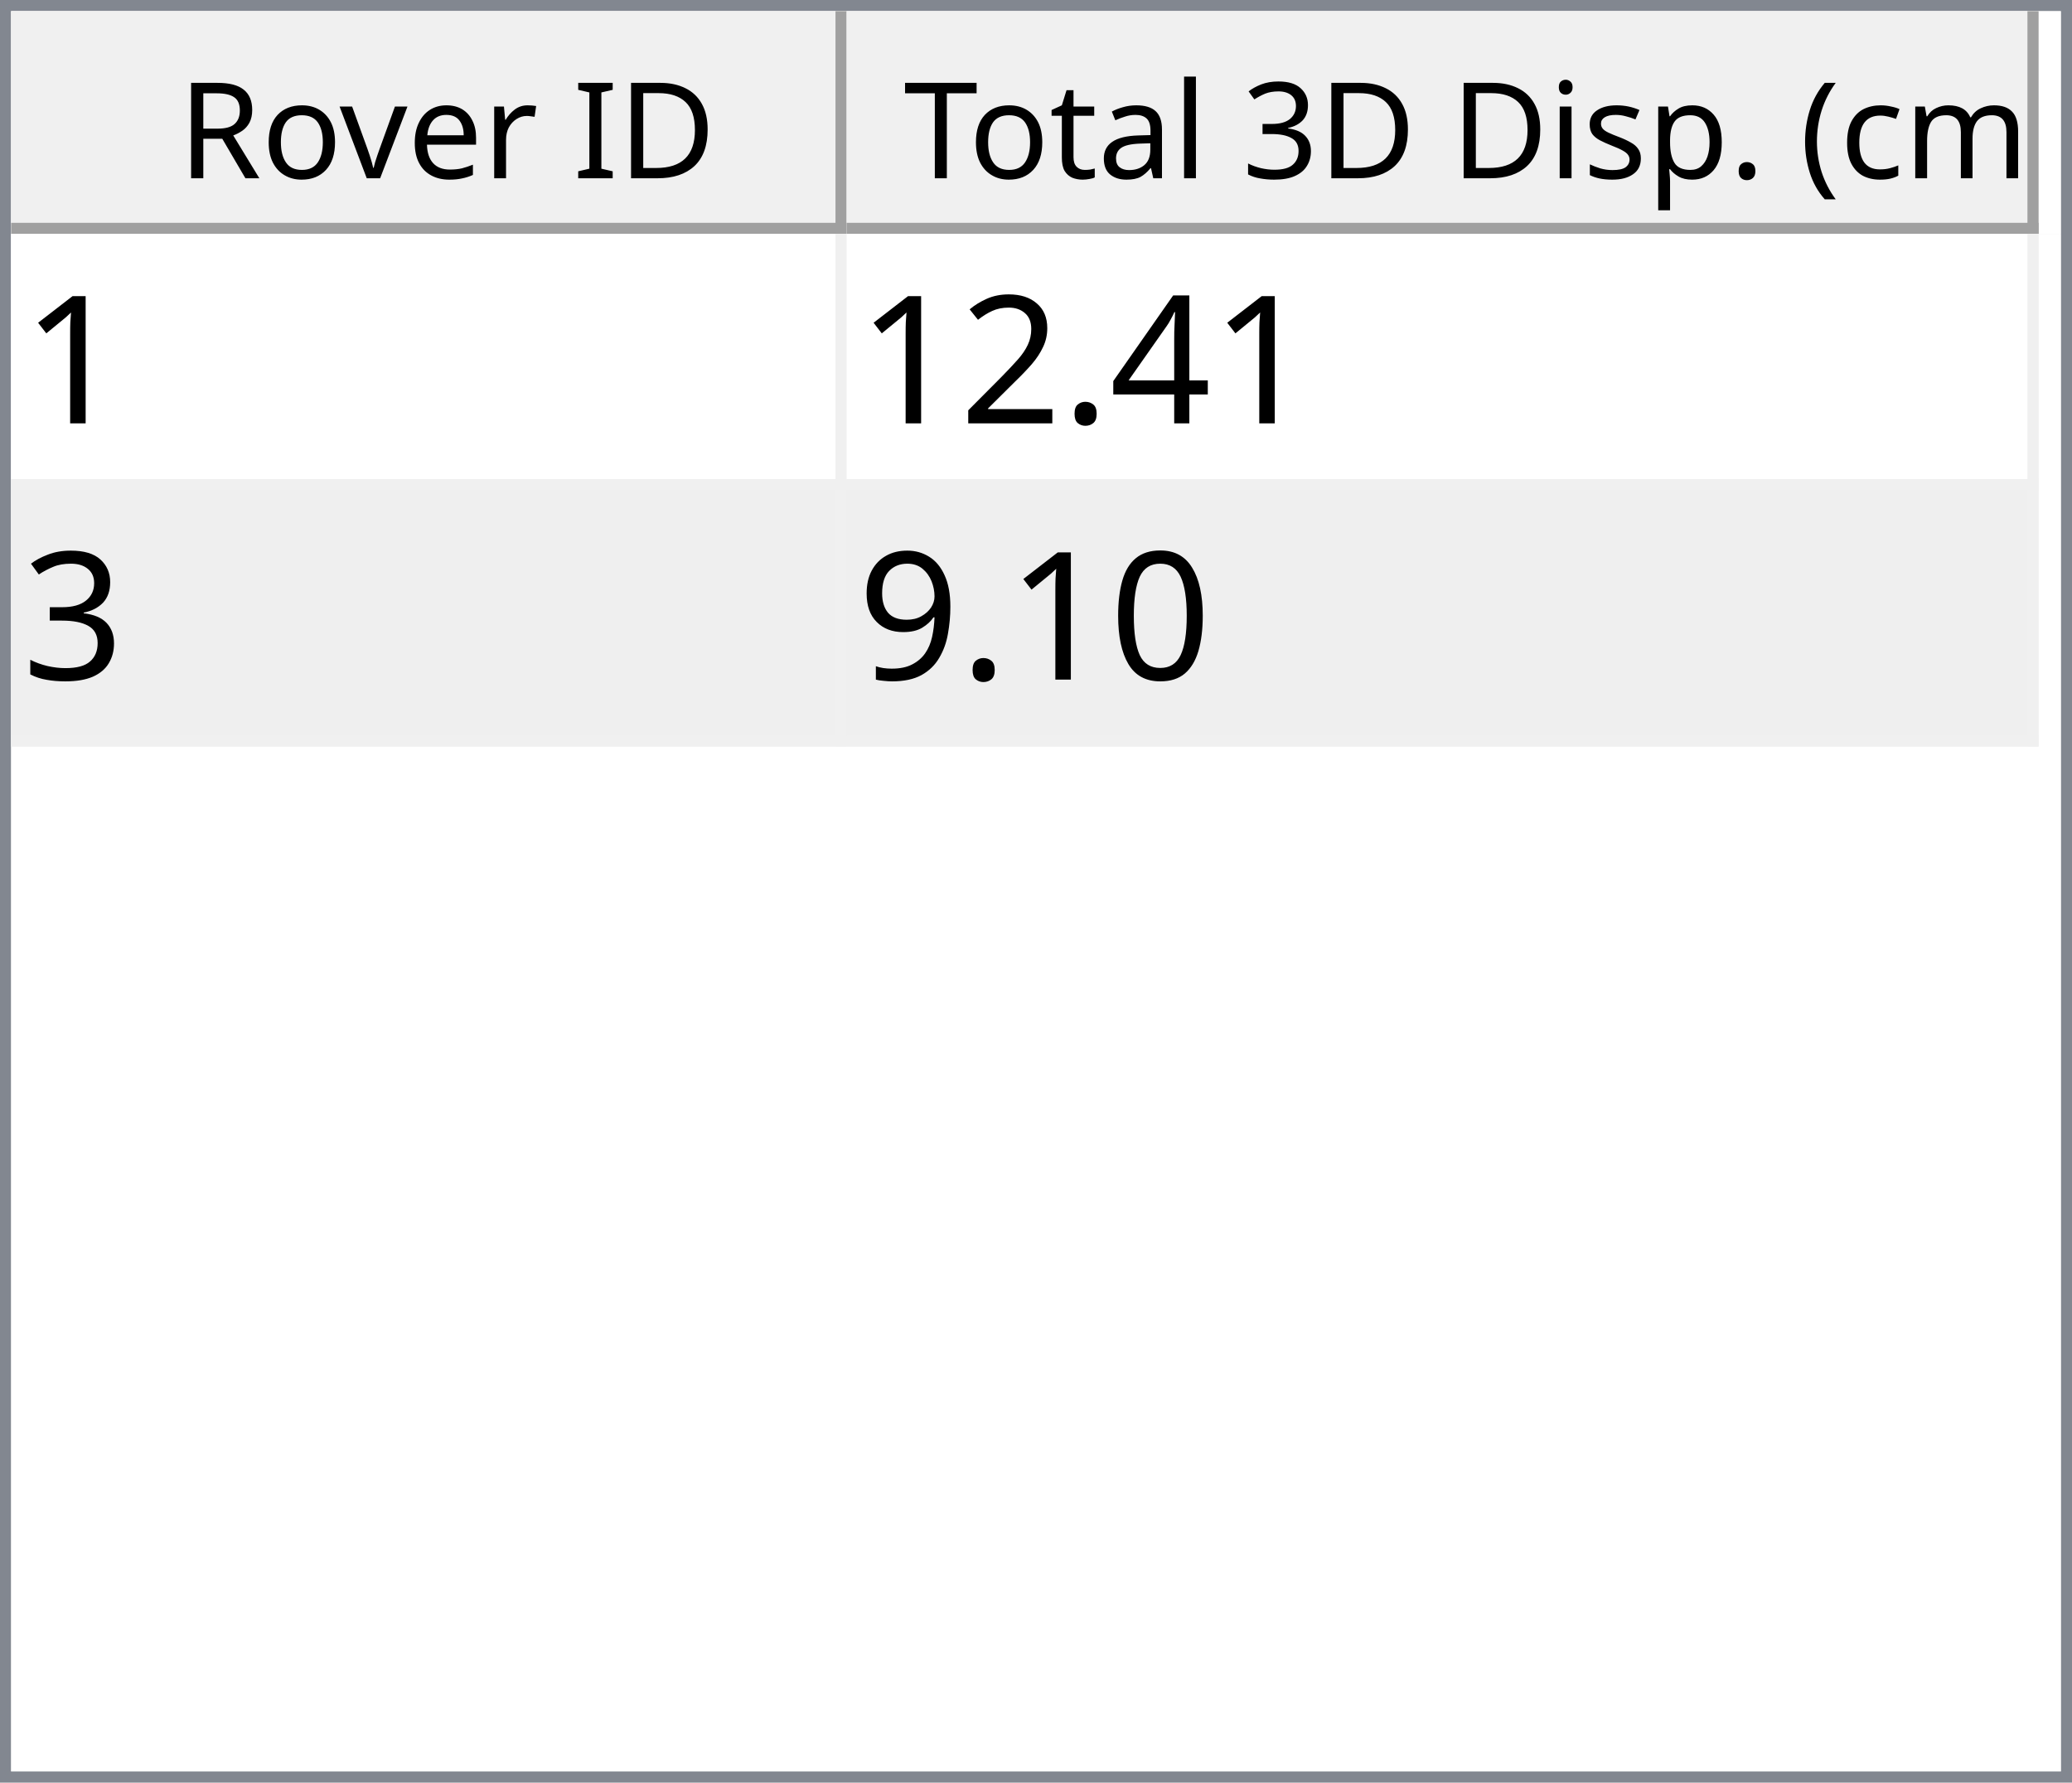
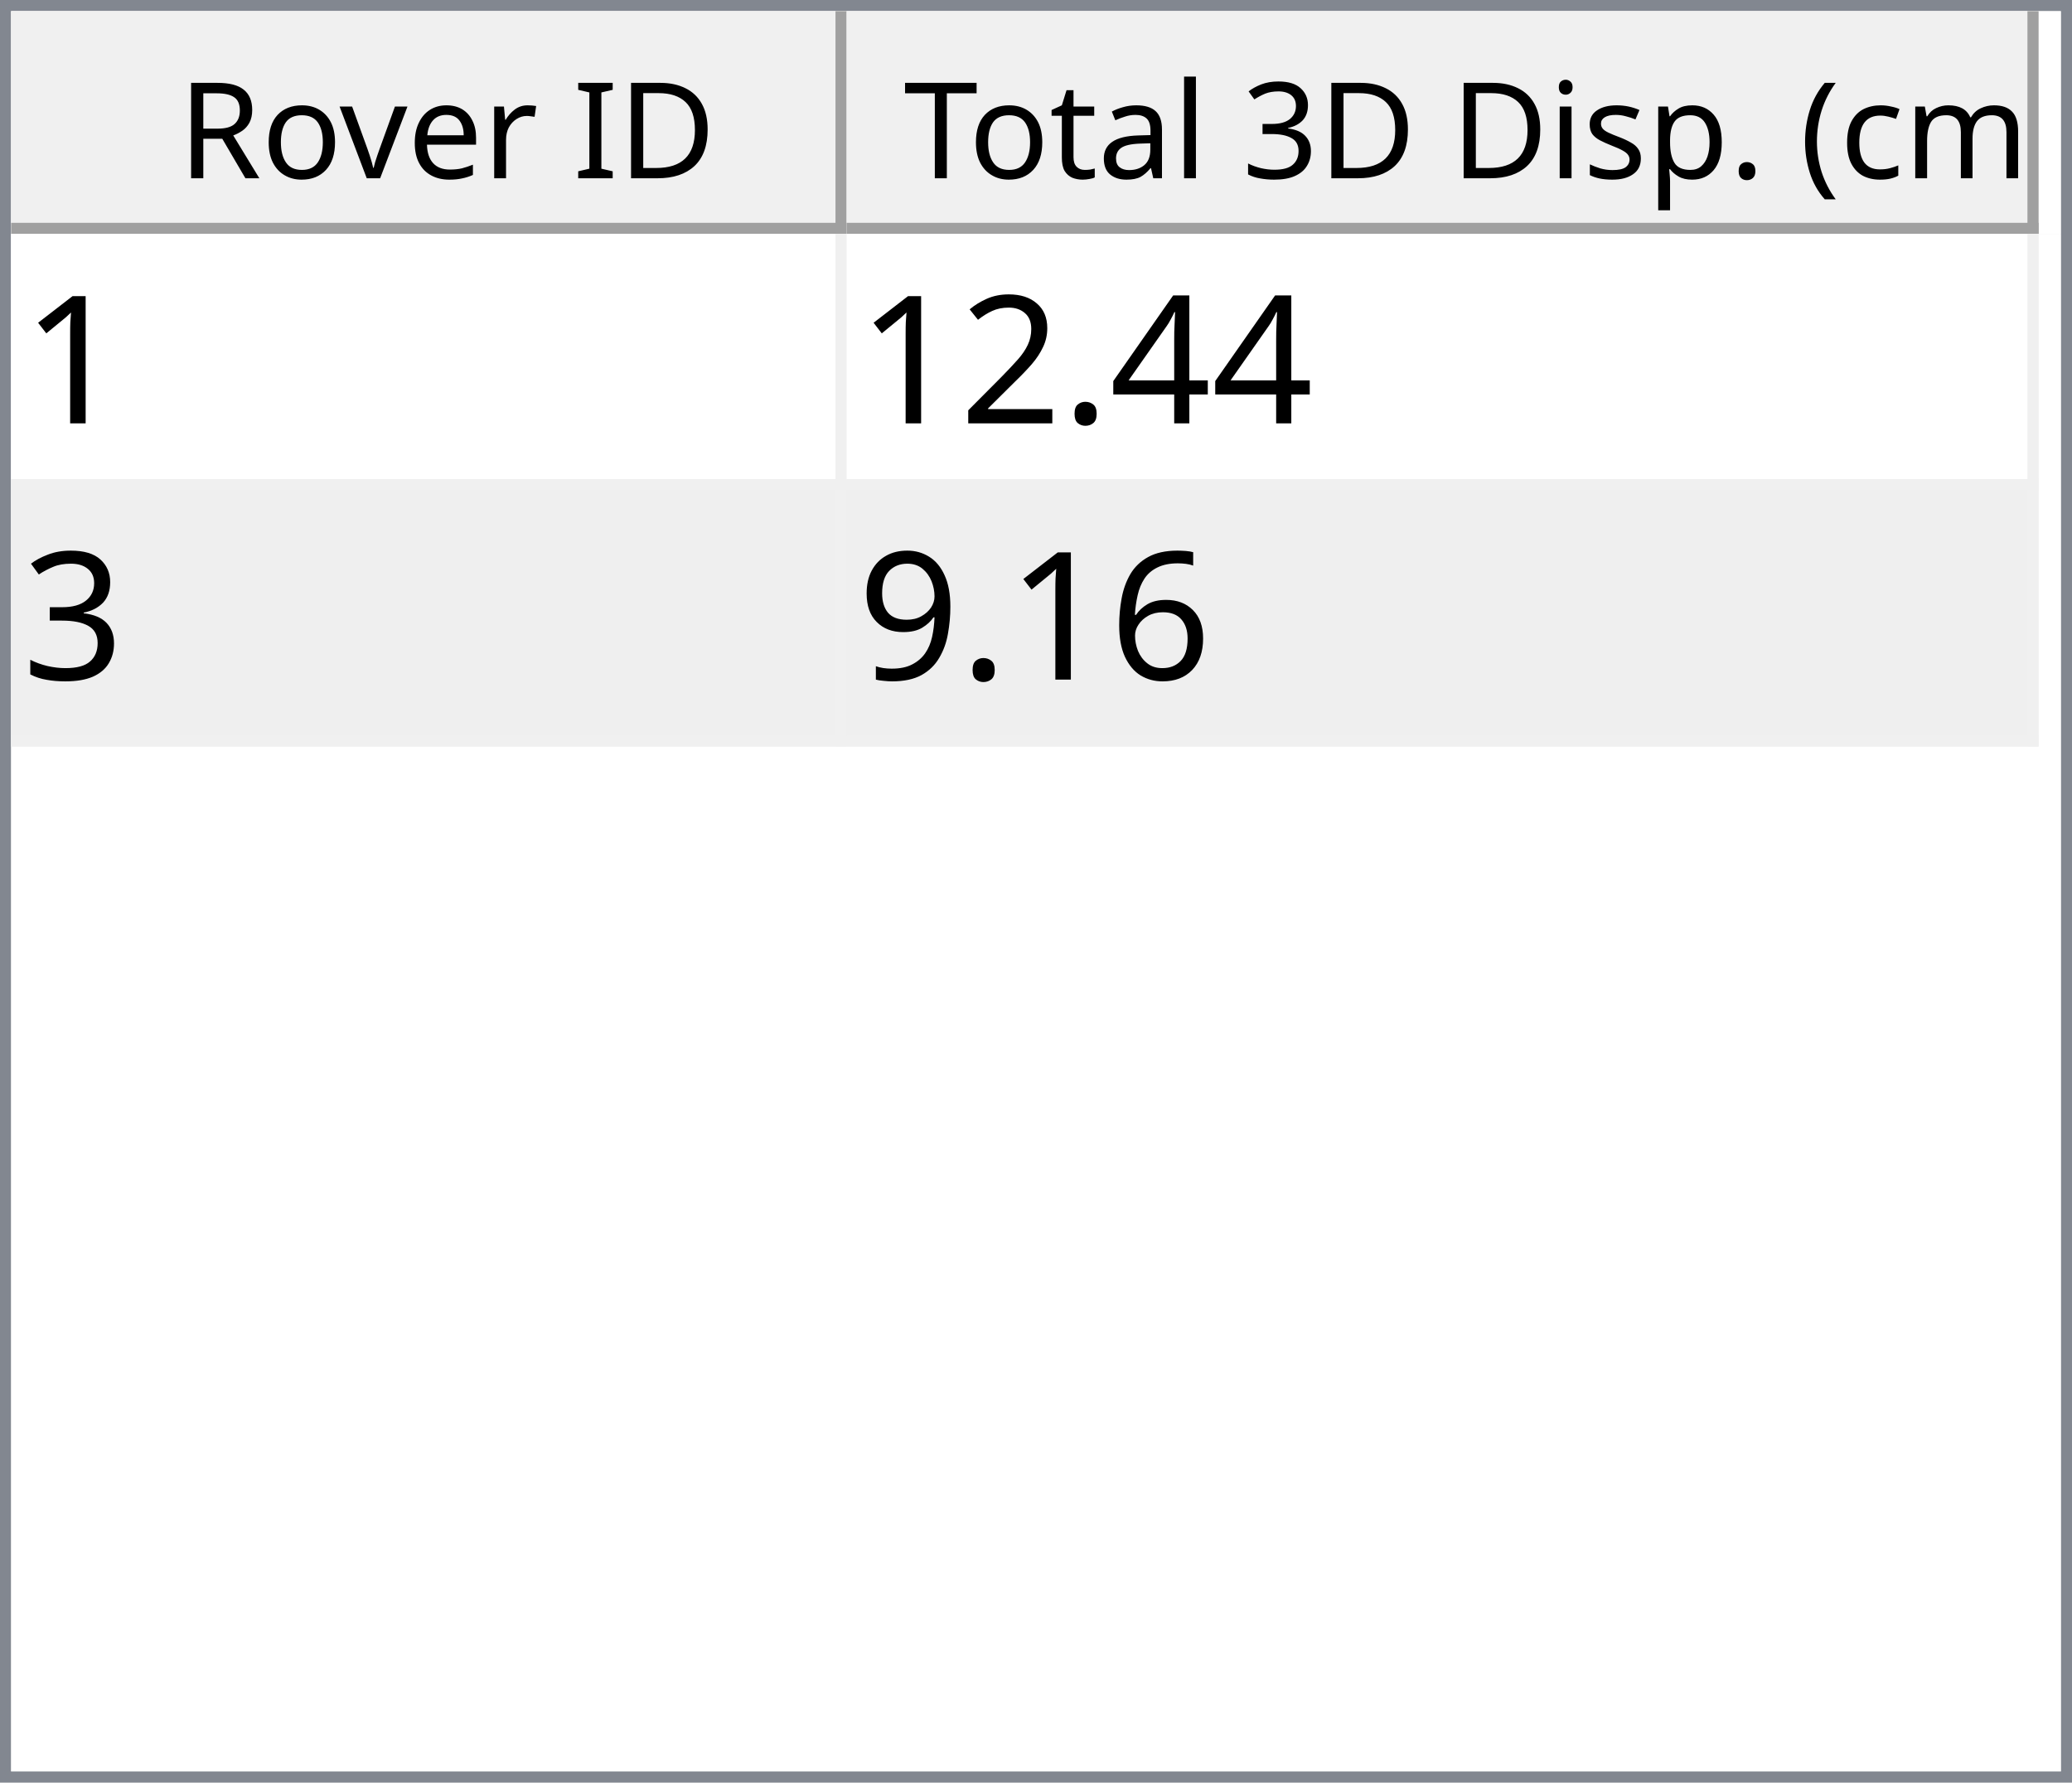
<svg xmlns="http://www.w3.org/2000/svg" style="fill-opacity:1; color-rendering:auto; color-interpolation:auto; text-rendering:auto; stroke:black; stroke-linecap:square; stroke-miterlimit:10; shape-rendering:auto; stroke-opacity:1; fill:black; stroke-dasharray:none; font-weight:normal; stroke-width:1; font-family:'Dialog'; font-style:normal; stroke-linejoin:miter; font-size:12px; stroke-dashoffset:0; image-rendering:auto;" width="186" height="160">
  <defs id="genericDefs" />
  <g>
    <defs id="defs1">
      <clipPath clipPathUnits="userSpaceOnUse" id="clipPath1">
        <path d="M0 0 L186 0 L186 160 L0 160 L0 0 Z" />
      </clipPath>
      <clipPath clipPathUnits="userSpaceOnUse" id="clipPath2">
        <path d="M0 0 L0 160 L186 160 L186 0 Z" />
      </clipPath>
      <clipPath clipPathUnits="userSpaceOnUse" id="clipPath3">
        <path d="M0 0 L0 20 L184 20 L184 0 Z" />
      </clipPath>
      <clipPath clipPathUnits="userSpaceOnUse" id="clipPath4">
        <path d="M0 0 L0 20 L75 20 L75 0 Z" />
      </clipPath>
      <clipPath clipPathUnits="userSpaceOnUse" id="clipPath5">
        <path d="M1 1 L1 19 L74 19 L74 1 Z" />
      </clipPath>
      <clipPath clipPathUnits="userSpaceOnUse" id="clipPath6">
        <path d="M0 0 L0 18 L73 18 L73 0 Z" />
      </clipPath>
      <clipPath clipPathUnits="userSpaceOnUse" id="clipPath7">
        <path d="M-0.5 -0.5 L-0.5 19.5 L74.5 19.5 L74.5 -0.5 Z" />
      </clipPath>
      <clipPath clipPathUnits="userSpaceOnUse" id="clipPath8">
        <path d="M0 0 L0 20 L107 20 L107 0 Z" />
      </clipPath>
      <clipPath clipPathUnits="userSpaceOnUse" id="clipPath9">
        <path d="M1 1 L1 19 L106 19 L106 1 Z" />
      </clipPath>
      <clipPath clipPathUnits="userSpaceOnUse" id="clipPath10">
        <path d="M0 0 L0 18 L105 18 L105 0 Z" />
      </clipPath>
      <clipPath clipPathUnits="userSpaceOnUse" id="clipPath11">
        <path d="M-0.5 -0.5 L-0.5 19.5 L106.5 19.5 L106.5 -0.5 Z" />
      </clipPath>
      <clipPath clipPathUnits="userSpaceOnUse" id="clipPath12">
        <path d="M0 0 L0 138 L184 138 L184 0 Z" />
      </clipPath>
      <clipPath clipPathUnits="userSpaceOnUse" id="clipPath13">
        <path d="M0 0 L0 46 L182 46 L182 0 Z" />
      </clipPath>
      <clipPath clipPathUnits="userSpaceOnUse" id="clipPath14">
        <path d="M-0.5 -0.5 L-0.5 45.5 L181.5 45.5 L181.5 -0.5 Z" />
      </clipPath>
      <clipPath clipPathUnits="userSpaceOnUse" id="clipPath15">
        <path d="M0 0 L0 22 L74 22 L74 0 Z" />
      </clipPath>
      <clipPath clipPathUnits="userSpaceOnUse" id="clipPath16">
        <path d="M0 0 L0 22 L106 22 L106 0 Z" />
      </clipPath>
      <font horiz-adv-x="64.551" id="font1">
        <font-face ascent="107.91" descent="25.098" units-per-em="100" style="font-style:normal; font-family:Segoe UI; font-weight:normal;" />
        <missing-glyph horiz-adv-x="64.551" d="M8.109 0 L8.109 68.266 L56.453 68.266 L56.453 0 L8.109 0 ZM15.328 7.234 L49.219 7.234 L49.219 61.031 L15.328 61.031 L15.328 7.234 Z" />
        <glyph unicode="D" horiz-adv-x="70.117" d="M9.188 0 L9.188 70.016 L28.516 70.016 Q65.531 70.016 65.531 35.891 Q65.531 19.672 55.25 9.836 Q44.969 0 27.734 0 L9.188 0 ZM17.391 62.594 L17.391 7.422 L27.828 7.422 Q41.609 7.422 49.273 14.797 Q56.938 22.172 56.938 35.688 Q56.938 62.594 28.328 62.594 L17.391 62.594 Z" />
        <glyph unicode="I" horiz-adv-x="26.611" d="M17.391 0 L9.188 0 L9.188 70.016 L17.391 70.016 L17.391 0 Z" />
        <glyph unicode=" " horiz-adv-x="27.393" d="" />
        <glyph unicode="r" horiz-adv-x="34.766" d="M34.188 41.891 Q32.078 43.5 28.125 43.5 Q23 43.5 19.555 38.672 Q16.109 33.844 16.109 25.484 L16.109 0 L8.109 0 L8.109 50 L16.109 50 L16.109 39.703 L16.312 39.703 Q18.016 44.969 21.531 47.922 Q25.047 50.875 29.391 50.875 Q32.516 50.875 34.188 50.203 L34.188 41.891 Z" />
        <glyph unicode="e" horiz-adv-x="52.295" d="M48.297 23 L12.984 23 Q13.188 14.656 17.484 10.109 Q21.781 5.562 29.297 5.562 Q37.75 5.562 44.828 11.141 L44.828 3.609 Q38.234 -1.172 27.391 -1.172 Q16.797 -1.172 10.742 5.641 Q4.688 12.453 4.688 24.812 Q4.688 36.469 11.305 43.82 Q17.922 51.172 27.734 51.172 Q37.547 51.172 42.922 44.828 Q48.297 38.484 48.297 27.203 L48.297 23 ZM40.094 29.781 Q40.047 36.719 36.75 40.578 Q33.453 44.438 27.594 44.438 Q21.922 44.438 17.969 40.383 Q14.016 36.328 13.094 29.781 L40.094 29.781 Z" />
        <glyph unicode="v" horiz-adv-x="47.9" d="M47.406 50 L27.484 0 L19.625 0 L0.688 50 L9.469 50 L22.172 13.672 Q23.578 9.672 23.922 6.688 L24.125 6.688 Q24.609 10.453 25.688 13.484 L38.969 50 L47.406 50 Z" />
        <glyph unicode="o" horiz-adv-x="58.594" d="M29 -1.172 Q17.922 -1.172 11.305 5.836 Q4.688 12.844 4.688 24.422 Q4.688 37.016 11.57 44.094 Q18.453 51.172 30.172 51.172 Q41.359 51.172 47.633 44.289 Q53.906 37.406 53.906 25.203 Q53.906 13.234 47.141 6.031 Q40.375 -1.172 29 -1.172 ZM29.594 44.438 Q21.875 44.438 17.383 39.188 Q12.891 33.938 12.891 24.703 Q12.891 15.828 17.43 10.695 Q21.969 5.562 29.594 5.562 Q37.359 5.562 41.531 10.594 Q45.703 15.625 45.703 24.906 Q45.703 34.281 41.531 39.359 Q37.359 44.438 29.594 44.438 Z" />
        <glyph unicode="R" horiz-adv-x="59.814" d="M59.375 0 L49.609 0 L37.891 19.625 Q36.281 22.359 34.766 24.289 Q33.25 26.219 31.664 27.438 Q30.078 28.656 28.25 29.219 Q26.422 29.781 24.125 29.781 L17.391 29.781 L17.391 0 L9.188 0 L9.188 70.016 L30.078 70.016 Q34.672 70.016 38.555 68.867 Q42.438 67.719 45.289 65.375 Q48.141 63.031 49.758 59.547 Q51.375 56.062 51.375 51.375 Q51.375 47.703 50.273 44.656 Q49.172 41.609 47.148 39.211 Q45.125 36.812 42.266 35.133 Q39.406 33.453 35.844 32.516 L35.844 32.328 Q37.594 31.547 38.891 30.547 Q40.188 29.547 41.359 28.18 Q42.531 26.812 43.68 25.078 Q44.828 23.344 46.234 21.047 L59.375 0 ZM17.391 62.594 L17.391 37.203 L28.516 37.203 Q31.594 37.203 34.203 38.133 Q36.812 39.062 38.719 40.797 Q40.625 42.531 41.703 45.047 Q42.781 47.562 42.781 50.688 Q42.781 56.297 39.141 59.445 Q35.5 62.594 28.609 62.594 L17.391 62.594 Z" />
        <glyph unicode=")" horiz-adv-x="30.176" d="M8.297 -15.922 L1.172 -15.922 Q16.406 2.344 16.406 26.812 Q16.406 51.469 1.078 70.016 L8.297 70.016 Q23.531 52.156 23.531 26.703 Q23.531 1.375 8.297 -15.922 Z" />
        <glyph unicode="m" horiz-adv-x="86.133" d="M79.109 0 L71.094 0 L71.094 28.719 Q71.094 37.016 68.531 40.727 Q65.969 44.438 59.906 44.438 Q54.781 44.438 51.195 39.75 Q47.609 35.062 47.609 28.516 L47.609 0 L39.594 0 L39.594 29.688 Q39.594 44.438 28.219 44.438 Q22.953 44.438 19.531 40.016 Q16.109 35.594 16.109 28.516 L16.109 0 L8.109 0 L8.109 50 L16.109 50 L16.109 42.094 L16.312 42.094 Q21.625 51.172 31.844 51.172 Q36.969 51.172 40.773 48.312 Q44.578 45.453 46 40.828 Q51.562 51.172 62.594 51.172 Q79.109 51.172 79.109 30.812 L79.109 0 Z" />
        <glyph unicode="c" horiz-adv-x="46.191" d="M42.188 2.297 Q36.422 -1.172 28.516 -1.172 Q17.828 -1.172 11.258 5.789 Q4.688 12.75 4.688 23.828 Q4.688 36.188 11.766 43.68 Q18.844 51.172 30.672 51.172 Q37.25 51.172 42.281 48.734 L42.281 40.531 Q36.719 44.438 30.375 44.438 Q22.703 44.438 17.797 38.945 Q12.891 33.453 12.891 24.516 Q12.891 15.719 17.508 10.641 Q22.125 5.562 29.891 5.562 Q36.422 5.562 42.188 9.906 L42.188 2.297 Z" />
        <glyph unicode="(" horiz-adv-x="30.176" d="M29.109 -15.922 L21.969 -15.922 Q6.844 1.375 6.844 26.703 Q6.844 52.156 21.969 70.016 L29.203 70.016 Q13.875 51.469 13.875 26.812 Q13.875 2.344 29.109 -15.922 Z" />
        <glyph unicode="." horiz-adv-x="21.68" d="M10.891 -1.078 Q8.641 -1.078 7.055 0.539 Q5.469 2.156 5.469 4.391 Q5.469 6.641 7.055 8.273 Q8.641 9.906 10.891 9.906 Q13.188 9.906 14.797 8.273 Q16.406 6.641 16.406 4.391 Q16.406 2.156 14.797 0.539 Q13.188 -1.078 10.891 -1.078 Z" />
        <glyph unicode="p" horiz-adv-x="58.789" d="M16.312 7.234 L16.109 7.234 L16.109 -23 L8.109 -23 L8.109 50 L16.109 50 L16.109 41.219 L16.312 41.219 Q22.219 51.172 33.594 51.172 Q43.266 51.172 48.688 44.461 Q54.109 37.75 54.109 26.469 Q54.109 13.922 48 6.375 Q41.891 -1.172 31.297 -1.172 Q21.578 -1.172 16.312 7.234 ZM16.109 27.391 L16.109 20.406 Q16.109 14.203 20.141 9.883 Q24.172 5.562 30.375 5.562 Q37.641 5.562 41.773 11.133 Q45.906 16.703 45.906 26.609 Q45.906 34.969 42.047 39.703 Q38.188 44.438 31.594 44.438 Q24.609 44.438 20.359 39.578 Q16.109 34.719 16.109 27.391 Z" />
        <glyph unicode="s" horiz-adv-x="42.432" d="M5.078 1.812 L5.078 10.406 Q11.625 5.562 19.484 5.562 Q30.031 5.562 30.031 12.594 Q30.031 14.594 29.125 15.992 Q28.219 17.391 26.68 18.461 Q25.141 19.531 23.07 20.383 Q21 21.234 18.609 22.172 Q15.281 23.484 12.766 24.828 Q10.25 26.172 8.57 27.859 Q6.891 29.547 6.031 31.695 Q5.172 33.844 5.172 36.719 Q5.172 40.234 6.789 42.945 Q8.406 45.656 11.086 47.484 Q13.766 49.312 17.211 50.242 Q20.656 51.172 24.312 51.172 Q30.812 51.172 35.938 48.922 L35.938 40.828 Q30.422 44.438 23.25 44.438 Q21 44.438 19.195 43.922 Q17.391 43.406 16.094 42.477 Q14.797 41.547 14.086 40.258 Q13.375 38.969 13.375 37.406 Q13.375 35.453 14.086 34.133 Q14.797 32.812 16.164 31.789 Q17.531 30.766 19.484 29.938 Q21.438 29.109 23.922 28.125 Q27.25 26.859 29.883 25.516 Q32.516 24.172 34.375 22.484 Q36.234 20.797 37.234 18.602 Q38.234 16.406 38.234 13.375 Q38.234 9.672 36.602 6.938 Q34.969 4.203 32.234 2.398 Q29.5 0.594 25.93 -0.289 Q22.359 -1.172 18.453 -1.172 Q10.75 -1.172 5.078 1.812 Z" />
        <glyph unicode="i" horiz-adv-x="24.219" d="M12.203 62.703 Q10.062 62.703 8.547 64.164 Q7.031 65.625 7.031 67.875 Q7.031 70.125 8.547 71.609 Q10.062 73.094 12.203 73.094 Q14.406 73.094 15.945 71.609 Q17.484 70.125 17.484 67.875 Q17.484 65.719 15.945 64.211 Q14.406 62.703 12.203 62.703 ZM16.109 0 L8.109 0 L8.109 50 L16.109 50 L16.109 0 Z" />
        <glyph unicode="3" horiz-adv-x="53.906" d="M46.531 19.828 Q46.531 15.094 44.75 11.211 Q42.969 7.328 39.719 4.57 Q36.469 1.812 31.93 0.297 Q27.391 -1.219 21.922 -1.219 Q11.922 -1.219 6 2.594 L6 11.188 Q13.094 5.609 22.219 5.609 Q25.875 5.609 28.828 6.539 Q31.781 7.469 33.906 9.227 Q36.031 10.984 37.18 13.477 Q38.328 15.969 38.328 19.094 Q38.328 32.812 18.797 32.812 L12.984 32.812 L12.984 39.594 L18.5 39.594 Q35.797 39.594 35.797 52.484 Q35.797 64.406 22.609 64.406 Q15.188 64.406 8.688 59.422 L8.688 67.188 Q15.375 71.188 24.609 71.188 Q29 71.188 32.57 69.969 Q36.141 68.75 38.68 66.555 Q41.219 64.359 42.609 61.281 Q44 58.203 44 54.5 Q44 40.672 30.031 36.719 L30.031 36.531 Q33.594 36.141 36.625 34.797 Q39.656 33.453 41.852 31.305 Q44.047 29.156 45.289 26.25 Q46.531 23.344 46.531 19.828 Z" />
        <glyph unicode="l" horiz-adv-x="24.219" d="M16.109 0 L8.109 0 L8.109 74.031 L16.109 74.031 L16.109 0 Z" />
        <glyph unicode="a" horiz-adv-x="50.879" d="M43.891 0 L35.891 0 L35.891 7.812 L35.688 7.812 Q30.469 -1.172 20.312 -1.172 Q12.844 -1.172 8.617 2.781 Q4.391 6.734 4.391 13.281 Q4.391 27.297 20.906 29.594 L35.891 31.688 Q35.891 44.438 25.594 44.438 Q16.547 44.438 9.281 38.281 L9.281 46.484 Q16.656 51.172 26.266 51.172 Q43.891 51.172 43.891 32.516 L43.891 0 ZM35.891 25.297 L23.828 23.641 Q18.266 22.859 15.43 20.875 Q12.594 18.891 12.594 13.875 Q12.594 10.203 15.211 7.883 Q17.828 5.562 22.172 5.562 Q28.125 5.562 32.008 9.742 Q35.891 13.922 35.891 20.312 L35.891 25.297 Z" />
        <glyph unicode="t" horiz-adv-x="33.887" d="M31.297 0.484 Q28.469 -1.078 23.828 -1.078 Q10.688 -1.078 10.688 13.578 L10.688 43.172 L2.094 43.172 L2.094 50 L10.688 50 L10.688 62.203 L18.703 64.797 L18.703 50 L31.297 50 L31.297 43.172 L18.703 43.172 L18.703 14.984 Q18.703 9.969 20.414 7.82 Q22.125 5.672 26.078 5.672 Q29.109 5.672 31.297 7.328 L31.297 0.484 Z" />
        <glyph unicode="T" horiz-adv-x="52.393" d="M50.594 62.594 L30.375 62.594 L30.375 0 L22.172 0 L22.172 62.594 L2 62.594 L2 70.016 L50.594 70.016 L50.594 62.594 Z" />
      </font>
      <font horiz-adv-x="75.0" id="font2">
        <font-face ascent="100.537" descent="21.973" units-per-em="100" style="font-style:normal; font-family:sans-serif; font-weight:normal;" />
        <missing-glyph horiz-adv-x="75.0" d="M12.5 0 L12.5 62.5 L62.5 62.5 L62.5 0 L12.5 0 ZM14.062 1.562 L60.938 1.562 L60.938 60.938 L14.062 60.938 L14.062 1.562 Z" />
        <glyph unicode="1" horiz-adv-x="55.615" d="M37.25 0 L28.469 0 L28.469 56 Q25.297 52.984 20.141 49.953 Q14.984 46.922 10.891 45.406 L10.891 53.906 Q18.266 57.375 23.781 62.305 Q29.297 67.234 31.594 71.875 L37.25 71.875 L37.25 0 Z" />
        <glyph unicode="4" horiz-adv-x="55.615" d="M32.328 0 L32.328 17.141 L1.266 17.141 L1.266 25.203 L33.938 71.578 L41.109 71.578 L41.109 25.203 L50.781 25.203 L50.781 17.141 L41.109 17.141 L41.109 0 L32.328 0 ZM32.328 25.203 L32.328 57.469 L9.906 25.203 L32.328 25.203 Z" />
        <glyph unicode="." horiz-adv-x="27.783" d="M9.078 0 L9.078 10.016 L19.094 10.016 L19.094 0 L9.078 0 Z" />
        <glyph unicode="2" horiz-adv-x="55.615" d="M50.344 8.453 L50.344 0 L3.031 0 Q2.938 3.172 4.047 6.109 Q5.859 10.938 9.836 15.625 Q13.812 20.312 21.344 26.469 Q33.016 36.031 37.117 41.625 Q41.219 47.219 41.219 52.203 Q41.219 57.422 37.477 61.008 Q33.734 64.594 27.734 64.594 Q21.391 64.594 17.578 60.789 Q13.766 56.984 13.719 50.25 L4.688 51.172 Q5.609 61.281 11.664 66.578 Q17.719 71.875 27.938 71.875 Q38.234 71.875 44.242 66.164 Q50.25 60.453 50.25 52 Q50.25 47.703 48.492 43.555 Q46.734 39.406 42.656 34.812 Q38.578 30.219 29.109 22.219 Q21.188 15.578 18.945 13.211 Q16.703 10.844 15.234 8.453 L50.344 8.453 Z" />
        <glyph unicode="3" horiz-adv-x="55.615" d="M4.203 18.891 L12.984 20.062 Q14.5 12.594 18.141 9.297 Q21.781 6 27 6 Q33.203 6 37.477 10.297 Q41.75 14.594 41.75 20.953 Q41.75 27 37.797 30.93 Q33.844 34.859 27.734 34.859 Q25.25 34.859 21.531 33.891 L22.516 41.609 Q23.391 41.5 23.922 41.5 Q29.547 41.5 34.039 44.43 Q38.531 47.359 38.531 53.469 Q38.531 58.297 35.258 61.477 Q31.984 64.656 26.812 64.656 Q21.688 64.656 18.266 61.43 Q14.844 58.203 13.875 51.766 L5.078 53.328 Q6.688 62.156 12.398 67.016 Q18.109 71.875 26.609 71.875 Q32.469 71.875 37.398 69.359 Q42.328 66.844 44.945 62.5 Q47.562 58.156 47.562 53.266 Q47.562 48.641 45.07 44.828 Q42.578 41.016 37.703 38.766 Q44.047 37.312 47.562 32.695 Q51.078 28.078 51.078 21.141 Q51.078 11.766 44.242 5.25 Q37.406 -1.266 26.953 -1.266 Q17.531 -1.266 11.305 4.352 Q5.078 9.969 4.203 18.891 Z" />
-         <glyph unicode="0" horiz-adv-x="55.615" d="M4.156 35.297 Q4.156 48 6.766 55.742 Q9.375 63.484 14.523 67.68 Q19.672 71.875 27.484 71.875 Q33.25 71.875 37.594 69.555 Q41.938 67.234 44.773 62.867 Q47.609 58.5 49.219 52.227 Q50.828 45.953 50.828 35.297 Q50.828 22.703 48.242 14.969 Q45.656 7.234 40.508 3.008 Q35.359 -1.219 27.484 -1.219 Q17.141 -1.219 11.234 6.203 Q4.156 15.141 4.156 35.297 ZM13.188 35.297 Q13.188 17.672 17.312 11.836 Q21.438 6 27.484 6 Q33.547 6 37.672 11.859 Q41.797 17.719 41.797 35.297 Q41.797 52.984 37.672 58.789 Q33.547 64.594 27.391 64.594 Q21.344 64.594 17.719 59.469 Q13.188 52.938 13.188 35.297 Z" />
+         <glyph unicode="6" horiz-adv-x="55.615" d="M49.75 54.047 L41.016 53.375 Q39.844 58.547 37.703 60.891 Q34.125 64.656 28.906 64.656 Q24.703 64.656 21.531 62.312 Q17.391 59.281 14.992 53.469 Q12.594 47.656 12.5 36.922 Q15.672 41.75 20.266 44.094 Q24.859 46.438 29.891 46.438 Q38.672 46.438 44.852 39.969 Q51.031 33.5 51.031 23.25 Q51.031 16.5 48.125 10.719 Q45.219 4.938 40.141 1.859 Q35.062 -1.219 28.609 -1.219 Q17.625 -1.219 10.695 6.859 Q3.766 14.938 3.766 33.5 Q3.766 54.25 11.422 63.672 Q18.109 71.875 29.438 71.875 Q37.891 71.875 43.289 67.141 Q48.688 62.406 49.75 54.047 ZM13.875 23.188 Q13.875 18.656 15.797 14.508 Q17.719 10.359 21.188 8.18 Q24.656 6 28.469 6 Q34.031 6 38.039 10.492 Q42.047 14.984 42.047 22.703 Q42.047 30.125 38.086 34.398 Q34.125 38.672 28.125 38.672 Q22.172 38.672 18.023 34.398 Q13.875 30.125 13.875 23.188 Z" />
        <glyph unicode="9" horiz-adv-x="55.615" d="M5.469 16.547 L13.922 17.328 Q14.984 11.375 18.016 8.688 Q21.047 6 25.781 6 Q29.828 6 32.883 7.859 Q35.938 9.719 37.891 12.82 Q39.844 15.922 41.164 21.195 Q42.484 26.469 42.484 31.938 Q42.484 32.516 42.438 33.688 Q39.797 29.5 35.234 26.883 Q30.672 24.266 25.344 24.266 Q16.453 24.266 10.305 30.711 Q4.156 37.156 4.156 47.703 Q4.156 58.594 10.578 65.234 Q17 71.875 26.656 71.875 Q33.641 71.875 39.43 68.117 Q45.219 64.359 48.219 57.398 Q51.219 50.438 51.219 37.25 Q51.219 23.531 48.242 15.406 Q45.266 7.281 39.383 3.031 Q33.5 -1.219 25.594 -1.219 Q17.188 -1.219 11.867 3.445 Q6.547 8.109 5.469 16.547 ZM41.453 48.141 Q41.453 55.719 37.43 60.156 Q33.406 64.594 27.734 64.594 Q21.875 64.594 17.531 59.812 Q13.188 55.031 13.188 47.406 Q13.188 40.578 17.312 36.305 Q21.438 32.031 27.484 32.031 Q33.594 32.031 37.523 36.305 Q41.453 40.578 41.453 48.141 Z" />
      </font>
    </defs>
    <g style="fill:white; stroke:white;">
      <rect x="0" y="0" width="186" style="clip-path:url(#clipPath1); stroke:none;" height="160" />
    </g>
    <g style="fill:white; text-rendering:optimizeSpeed; color-rendering:optimizeSpeed; image-rendering:optimizeSpeed; shape-rendering:crispEdges; stroke:white; color-interpolation:sRGB;">
      <rect x="0" width="186" height="160" y="0" style="stroke:none;" />
      <path style="stroke:none;" d="M0 160 L186 160 L186 0 L0 0 Z" />
    </g>
    <g style="fill:rgb(240,240,240); font-family:'Segoe UI'; stroke:rgb(240,240,240);">
      <rect x="0" y="0" width="186" style="clip-path:url(#clipPath2); stroke:none;" height="160" />
    </g>
    <g style="fill:rgb(130,135,144); font-family:'Segoe UI'; stroke:rgb(130,135,144);">
      <path d="M0 0 L186 0 L186 160 L0 160 L0 0 ZM1 1 L185 1 L185 159 L1 159 L1 1 Z" style="fill-rule:evenodd; clip-path:url(#clipPath2); stroke:none;" />
    </g>
    <g style="fill:white; font-family:'Segoe UI'; stroke:white;" transform="translate(1,1)">
      <rect x="0" y="0" width="184" style="clip-path:url(#clipPath3); stroke:none;" height="20" />
    </g>
    <g style="fill:rgb(240,240,240); font-family:'Segoe UI'; stroke:rgb(240,240,240);" transform="translate(1,1)">
      <rect x="0" y="0" width="75" style="clip-path:url(#clipPath4); stroke:none;" height="20" />
    </g>
    <g style="font-family:'Segoe UI';" transform="translate(2,2)">
      <text x="14" xml:space="preserve" y="14" style="clip-path:url(#clipPath6); stroke:none;">Rover ID</text>
    </g>
    <g style="fill:rgb(160,160,160); font-family:'Segoe UI'; stroke:rgb(160,160,160); stroke-linejoin:bevel;" transform="translate(1.5,1.5)">
      <line x1="74" x2="74" y1="0" style="fill:none; clip-path:url(#clipPath7);" y2="19" />
    </g>
    <g style="fill:rgb(160,160,160); font-family:'Segoe UI'; stroke:rgb(160,160,160); stroke-linejoin:bevel;" transform="matrix(1,0,0,1,1,1) translate(0.5,0.5)">
      <line x1="0" x2="74" y1="19" style="fill:none; clip-path:url(#clipPath7);" y2="19" />
    </g>
    <g style="fill:rgb(240,240,240); font-family:'Segoe UI'; stroke:rgb(240,240,240);" transform="translate(76,1)">
      <rect x="0" y="0" width="107" style="clip-path:url(#clipPath8); stroke:none;" height="20" />
    </g>
    <g style="font-family:'Segoe UI';" transform="translate(77,2)">
      <text x="1" xml:space="preserve" y="14" style="clip-path:url(#clipPath10); stroke:none;"> Total 3D Disp. (cm)</text>
    </g>
    <g style="fill:rgb(160,160,160); font-family:'Segoe UI'; stroke:rgb(160,160,160); stroke-linejoin:bevel;" transform="translate(76.5,1.5)">
      <line x1="106" x2="106" y1="0" style="fill:none; clip-path:url(#clipPath11);" y2="19" />
    </g>
    <g style="fill:rgb(160,160,160); font-family:'Segoe UI'; stroke:rgb(160,160,160); stroke-linejoin:bevel;" transform="matrix(1,0,0,1,76,1) translate(0.5,0.5)">
      <line x1="0" x2="106" y1="19" style="fill:none; clip-path:url(#clipPath11);" y2="19" />
    </g>
    <g style="fill:white; font-family:'Segoe UI'; stroke:white;" transform="translate(1,21)">
      <rect x="0" y="0" width="184" style="clip-path:url(#clipPath12); stroke:none;" height="138" />
    </g>
    <g style="fill:rgb(240,240,240); font-size:16px; font-family:sans-serif; stroke:rgb(240,240,240);" transform="translate(1,21)">
      <rect x="0" y="0" width="182" style="clip-path:url(#clipPath13); stroke:none;" height="46" />
      <line transform="translate(0.5,0.5)" x1="0" x2="181" y1="22" style="clip-path:url(#clipPath14); fill:none; stroke-linejoin:bevel;" y2="22" />
    </g>
    <g transform="matrix(1,0,0,1,1,21) translate(0.5,0.5)" style="fill:rgb(240,240,240); font-size:16px; font-family:sans-serif; stroke:rgb(240,240,240); stroke-linejoin:bevel;">
      <line x1="0" x2="181" y1="45" style="fill:none; clip-path:url(#clipPath14);" y2="45" />
    </g>
    <g transform="matrix(1,0,0,1,1,21) translate(0.5,0.5)" style="fill:rgb(240,240,240); font-size:16px; font-family:sans-serif; stroke:rgb(240,240,240); stroke-linejoin:bevel;">
      <line x1="74" x2="74" y1="0" style="fill:none; clip-path:url(#clipPath14);" y2="45" />
    </g>
    <g transform="matrix(1,0,0,1,1,21) translate(0.5,0.5)" style="fill:rgb(240,240,240); font-size:16px; font-family:sans-serif; stroke:rgb(240,240,240); stroke-linejoin:bevel;">
      <line x1="181" x2="181" y1="0" style="fill:none; clip-path:url(#clipPath14);" y2="45" />
    </g>
    <g style="fill:white; font-size:16px; font-family:sans-serif; stroke:white;" transform="matrix(1,0,0,1,1,21)">
      <rect x="0" y="0" width="74" style="clip-path:url(#clipPath15); stroke:none;" height="22" />
      <text x="1" y="17" style="fill:black; clip-path:url(#clipPath15); stroke:none;" xml:space="preserve">1</text>
    </g>
    <g style="fill:white; font-size:16px; font-family:sans-serif; stroke:white;" transform="matrix(1,0,0,1,1,21) translate(75,0)">
      <rect x="0" y="0" width="106" style="clip-path:url(#clipPath16); stroke:none;" height="22" />
-       <text x="1" y="17" style="fill:black; clip-path:url(#clipPath16); stroke:none;" xml:space="preserve">12.41</text>
+       <text x="1" y="17" style="fill:black; clip-path:url(#clipPath16); stroke:none;" xml:space="preserve">12.44</text>
    </g>
    <g style="fill:rgb(239,239,239); font-size:16px; font-family:sans-serif; stroke:rgb(239,239,239);" transform="matrix(1,0,0,1,1,21) translate(0,23)">
      <rect x="0" y="0" width="74" style="clip-path:url(#clipPath15); stroke:none;" height="22" />
      <text x="1" y="17" style="fill:black; clip-path:url(#clipPath15); stroke:none;" xml:space="preserve">3</text>
    </g>
    <g style="fill:rgb(239,239,239); font-size:16px; font-family:sans-serif; stroke:rgb(239,239,239);" transform="matrix(1,0,0,1,1,21) translate(75,23)">
      <rect x="0" y="0" width="106" style="clip-path:url(#clipPath16); stroke:none;" height="22" />
-       <text x="1" y="17" style="fill:black; clip-path:url(#clipPath16); stroke:none;" xml:space="preserve">9.10</text>
+       <text x="1" y="17" style="fill:black; clip-path:url(#clipPath16); stroke:none;" xml:space="preserve">9.16</text>
    </g>
  </g>
</svg>
